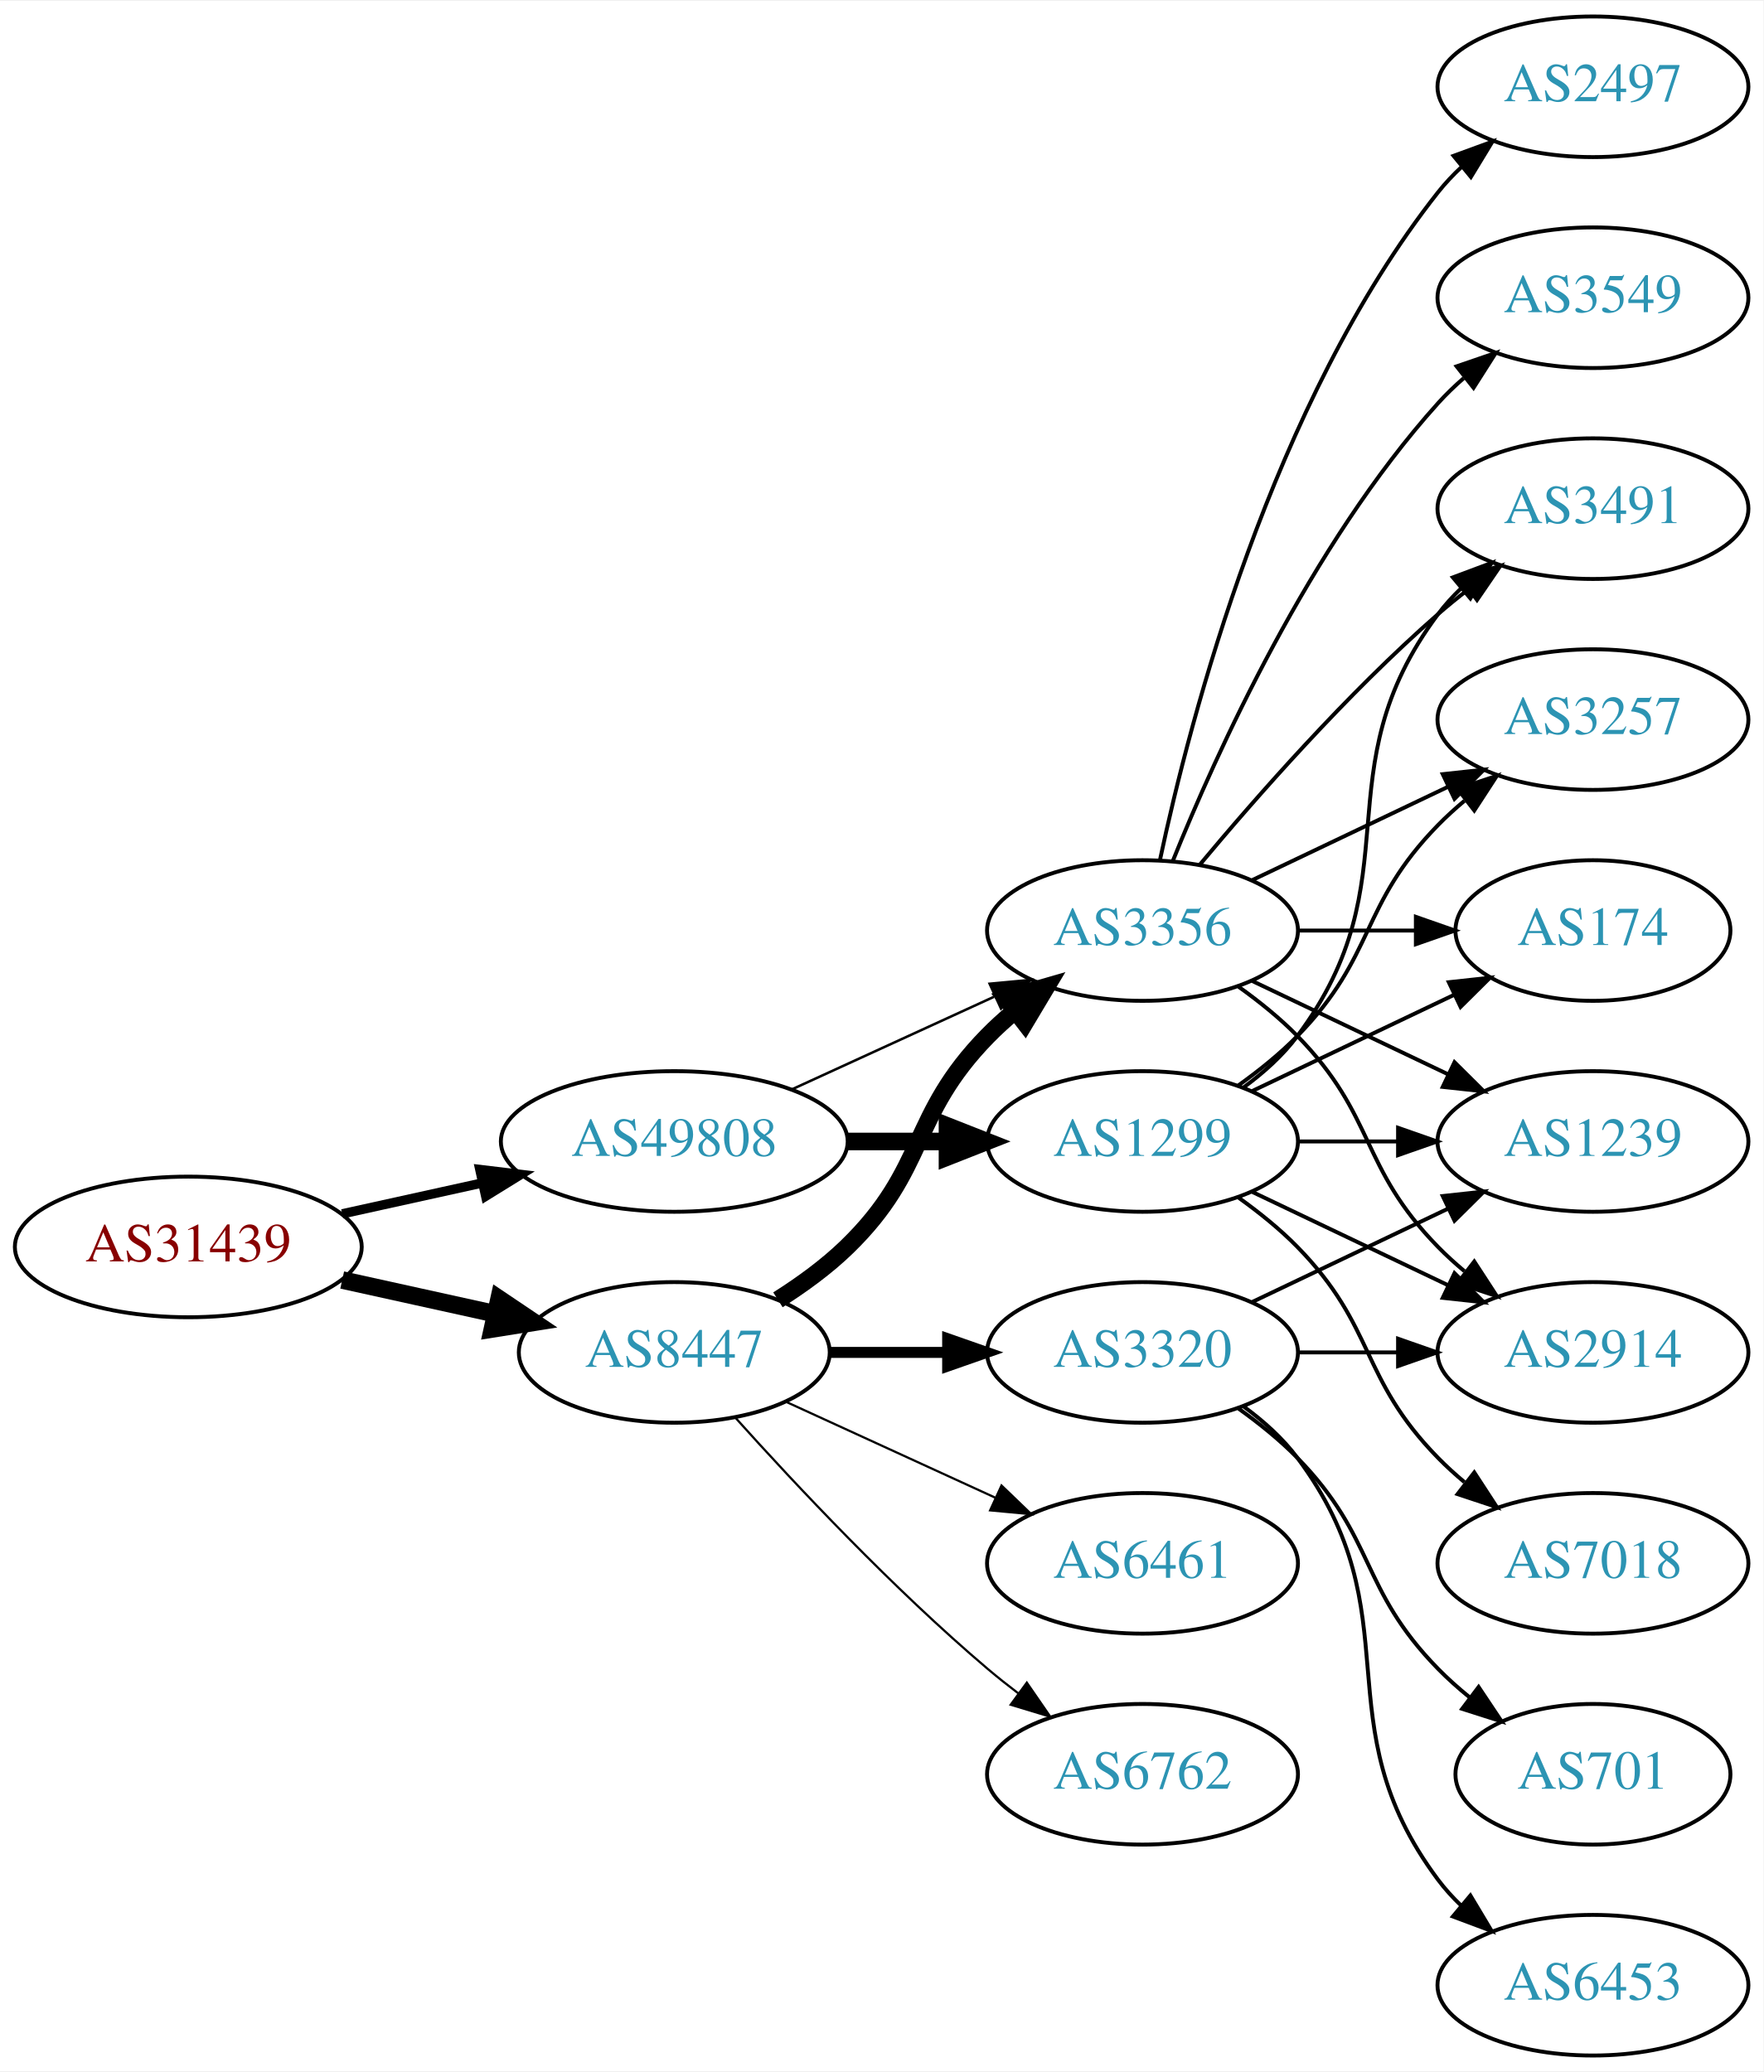
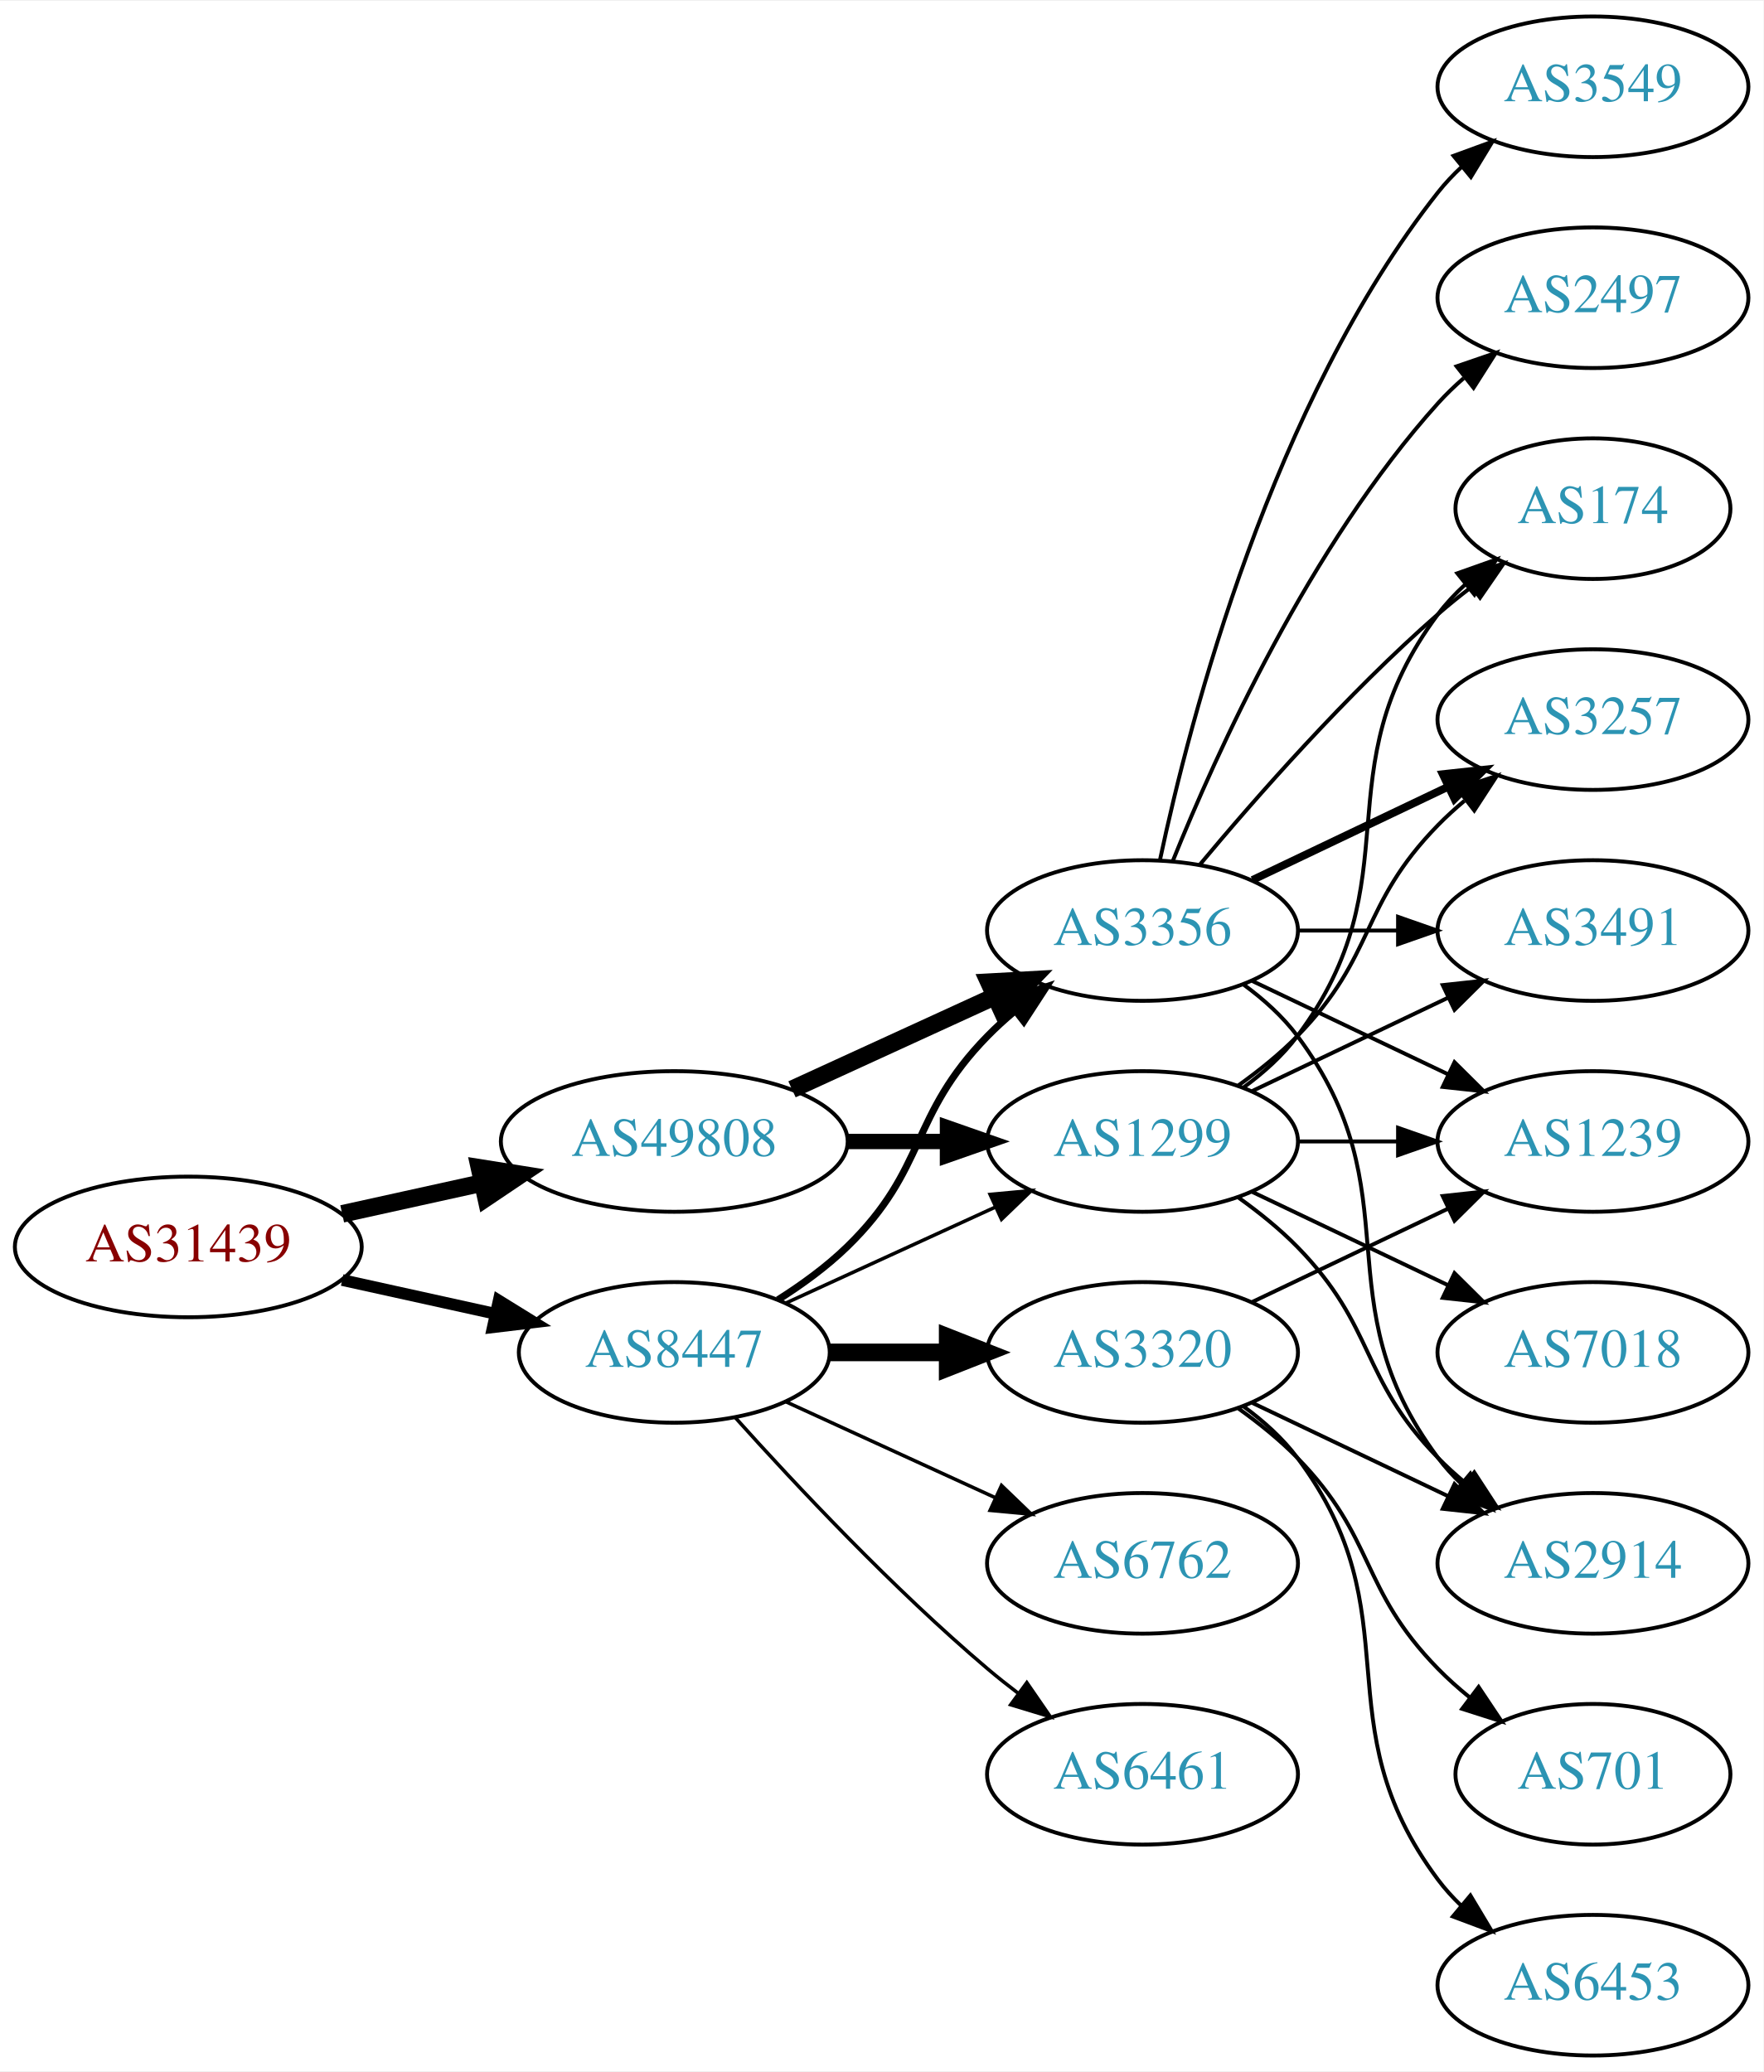
<svg xmlns="http://www.w3.org/2000/svg" xmlns:xlink="http://www.w3.org/1999/xlink" width="451pt" height="530pt" viewBox="0.00 0.00 451.37 530.00">
  <g id="graph0" class="graph" transform="scale(1 1) rotate(0) translate(4 526)">
    <polygon fill="white" stroke="none" points="-4,4 -4,-526 447.37,-526 447.37,4 -4,4" />
    <g id="node1" class="node">
      <g id="a_node1">
        <a xlink:href="/asn/31439" xlink:title="AS31439 ~ OOe Tourismus Technologie GmbH [AT]">
          <ellipse fill="#ffffff" stroke="black" cx="44.196" cy="-207" rx="44.393" ry="18" />
          <text text-anchor="middle" x="44.196" y="-203.3" font-family="Times,serif" font-size="14.00" fill="#880000">AS31439</text>
        </a>
      </g>
    </g>
    <g id="node2" class="node">
      <g id="a_node2">
        <a xlink:href="/asn/8447" xlink:title="AS8447 ~ A1 Telekom Austria AG [AT]">
          <ellipse fill="#ffffff" stroke="black" cx="168.588" cy="-180" rx="39.794" ry="18" />
          <text text-anchor="middle" x="168.588" y="-176.3" font-family="Times,serif" font-size="14.00" fill="#2c94b3">AS8447</text>
        </a>
      </g>
    </g>
    <g id="edge1" class="edge">
-       <path fill="none" stroke="black" stroke-width="4.5" d="M83.586,-198.531C95.977,-195.798 109.824,-192.743 122.644,-189.915" />
-       <polygon fill="black" stroke="black" stroke-width="4.5" points="123.742,-193.705 132.659,-187.705 122.045,-186.015 123.742,-193.705" />
+       <path fill="none" stroke="black" stroke-width="3" d="M83.586,-198.531C95.977,-195.798 109.824,-192.743 122.644,-189.915" />
+       <polygon fill="black" stroke="black" stroke-width="3" points="123.648,-193.278 132.659,-187.705 122.14,-186.442 123.648,-193.278" />
    </g>
    <g id="node3" class="node">
      <g id="a_node3">
        <a xlink:href="/asn/49808" xlink:title="AS49808 ~ POWERSPEED-AS [AT]">
          <ellipse fill="#ffffff" stroke="black" cx="168.588" cy="-234" rx="44.393" ry="18" />
          <text text-anchor="middle" x="168.588" y="-230.3" font-family="Times,serif" font-size="14.00" fill="#2c94b3">AS49808</text>
        </a>
      </g>
    </g>
    <g id="edge2" class="edge">
-       <path fill="none" stroke="black" stroke-width="2.4" d="M83.586,-215.469C94.978,-217.982 107.6,-220.767 119.525,-223.397" />
-       <polygon fill="black" stroke="black" stroke-width="2.4" points="118.815,-226.825 129.335,-225.561 120.323,-219.989 118.815,-226.825" />
+       <path fill="none" stroke="black" stroke-width="4.5" d="M83.586,-215.469C94.978,-217.982 107.6,-220.767 119.525,-223.397" />
+       <polygon fill="black" stroke="black" stroke-width="4.5" points="118.721,-227.252 129.335,-225.561 120.418,-219.562 118.721,-227.252" />
    </g>
    <g id="node4" class="node">
      <g id="a_node4">
        <a xlink:href="/asn/3356" xlink:title="AS3356 ~ Level 3 Parent, LLC [US]">
          <ellipse fill="#ffffff" stroke="black" cx="288.431" cy="-288" rx="39.794" ry="18" />
          <text text-anchor="middle" x="288.431" y="-284.3" font-family="Times,serif" font-size="14.00" fill="#2c94b3">AS3356</text>
        </a>
      </g>
    </g>
    <g id="edge3" class="edge">
-       <path fill="none" stroke="black" stroke-width="4.5" d="M195.117,-193.462C201.28,-197.362 207.582,-201.948 212.784,-207 233.478,-227.094 228.612,-240.383 248.784,-261 250.877,-263.139 253.161,-265.218 255.537,-267.21" />
-       <polygon fill="black" stroke="black" stroke-width="4.5" points="253.513,-270.621 263.837,-273.611 258.323,-264.386 253.513,-270.621" />
+       <path fill="none" stroke="black" stroke-width="1.8" d="M195.117,-193.462C201.28,-197.362 207.582,-201.948 212.784,-207 233.478,-227.094 228.612,-240.383 248.784,-261 250.877,-263.139 253.161,-265.218 255.537,-267.21" />
+       <polygon fill="black" stroke="black" stroke-width="1.8" points="253.781,-270.275 263.837,-273.611 258.056,-264.732 253.781,-270.275" />
    </g>
    <g id="node5" class="node">
      <g id="a_node5">
        <a xlink:href="/asn/3320" xlink:title="AS3320 ~ DTAG [DE]">
          <ellipse fill="#ffffff" stroke="black" cx="288.431" cy="-180" rx="39.794" ry="18" />
          <text text-anchor="middle" x="288.431" y="-176.3" font-family="Times,serif" font-size="14.00" fill="#2c94b3">AS3320</text>
        </a>
      </g>
    </g>
    <g id="edge4" class="edge">
-       <path fill="none" stroke="black" stroke-width="2.812" d="M208.501,-180C218.054,-180 228.404,-180 238.367,-180" />
-       <polygon fill="black" stroke="black" stroke-width="2.812" points="238.559,-183.5 248.559,-180 238.559,-176.5 238.559,-183.5" />
+       <path fill="none" stroke="black" stroke-width="4.5" d="M208.501,-180C218.054,-180 228.404,-180 238.367,-180" />
+       <polygon fill="black" stroke="black" stroke-width="4.5" points="238.559,-183.938 248.559,-180 238.559,-176.063 238.559,-183.938" />
    </g>
    <g id="node6" class="node">
      <g id="a_node6">
-         <a xlink:href="/asn/6461" xlink:title="AS6461 ~ Zayo Bandwidth [US]">
+         <a xlink:href="/asn/6762" xlink:title="AS6762 ~ TELECOM ITALIA SPARKLE S.p.A. [IT]">
          <ellipse fill="#ffffff" stroke="black" cx="288.431" cy="-126" rx="39.794" ry="18" />
-           <text text-anchor="middle" x="288.431" y="-122.3" font-family="Times,serif" font-size="14.00" fill="#2c94b3">AS6461</text>
+           <text text-anchor="middle" x="288.431" y="-122.3" font-family="Times,serif" font-size="14.00" fill="#2c94b3">AS6762</text>
        </a>
      </g>
    </g>
    <g id="edge5" class="edge">
-       <path fill="none" stroke="black" stroke-width="0.562" d="M197.217,-167.339C213.174,-160.027 233.445,-150.739 250.727,-142.819" />
-       <polygon fill="black" stroke="black" stroke-width="0.562" points="252.342,-145.929 259.975,-138.581 249.426,-139.565 252.342,-145.929" />
+       <path fill="none" stroke="black" stroke-width="0.9" d="M197.217,-167.339C213.174,-160.027 233.445,-150.739 250.727,-142.819" />
+       <polygon fill="black" stroke="black" stroke-width="0.9" points="252.342,-145.929 259.975,-138.581 249.426,-139.565 252.342,-145.929" />
    </g>
    <g id="node7" class="node">
      <g id="a_node7">
-         <a xlink:href="/asn/6762" xlink:title="AS6762 ~ TELECOM ITALIA SPARKLE S.p.A. [IT]">
-           <ellipse fill="#ffffff" stroke="black" cx="288.431" cy="-72" rx="39.794" ry="18" />
-           <text text-anchor="middle" x="288.431" y="-68.3" font-family="Times,serif" font-size="14.00" fill="#2c94b3">AS6762</text>
-         </a>
-       </g>
-     </g>
-     <g id="edge6" class="edge">
-       <path fill="none" stroke="black" stroke-width="0.562" d="M184.234,-163.275C199.535,-146.235 224.632,-119.477 248.784,-99 251.281,-96.883 253.942,-94.768 256.653,-92.707" />
-       <polygon fill="black" stroke="black" stroke-width="0.562" points="258.819,-95.459 264.83,-86.734 254.69,-89.806 258.819,-95.459" />
-     </g>
-     <g id="edge19" class="edge">
-       <path fill="none" stroke="black" stroke-width="0.643" d="M198.718,-247.348C214.329,-254.502 233.727,-263.391 250.399,-271.03" />
-       <polygon fill="black" stroke="black" stroke-width="0.643" points="249.302,-274.378 259.851,-275.362 252.218,-268.014 249.302,-274.378" />
-     </g>
-     <g id="node17" class="node">
-       <g id="a_node17">
        <a xlink:href="/asn/1299" xlink:title="AS1299 ~ Telia Carrier [EU]">
          <ellipse fill="#ffffff" stroke="black" cx="288.431" cy="-234" rx="39.794" ry="18" />
          <text text-anchor="middle" x="288.431" y="-230.3" font-family="Times,serif" font-size="14.00" fill="#2c94b3">AS1299</text>
        </a>
      </g>
    </g>
-     <g id="edge18" class="edge">
-       <path fill="none" stroke="black" stroke-width="4.5" d="M212.799,-234C221.112,-234 229.875,-234 238.357,-234" />
-       <polygon fill="black" stroke="black" stroke-width="4.5" points="238.516,-237.938 248.516,-234 238.516,-230.063 238.516,-237.938" />
+     <g id="edge6" class="edge">
+       <path fill="none" stroke="black" stroke-width="0.9" d="M197.217,-192.661C213.174,-199.973 233.445,-209.261 250.727,-217.181" />
+       <polygon fill="black" stroke="black" stroke-width="0.9" points="249.426,-220.435 259.975,-221.419 252.342,-214.071 249.426,-220.435" />
    </g>
    <g id="node8" class="node">
      <g id="a_node8">
-         <a xlink:href="/asn/2497" xlink:title="AS2497 ~ Internet Initiative Japan Inc. [JP]">
-           <ellipse fill="#ffffff" stroke="black" cx="403.724" cy="-504" rx="39.794" ry="18" />
-           <text text-anchor="middle" x="403.724" y="-500.3" font-family="Times,serif" font-size="14.00" fill="#2c94b3">AS2497</text>
+         <a xlink:href="/asn/6461" xlink:title="AS6461 ~ Zayo Bandwidth [US]">
+           <ellipse fill="#ffffff" stroke="black" cx="288.431" cy="-72" rx="39.794" ry="18" />
+           <text text-anchor="middle" x="288.431" y="-68.3" font-family="Times,serif" font-size="14.00" fill="#2c94b3">AS6461</text>
        </a>
      </g>
    </g>
    <g id="edge7" class="edge">
-       <path fill="none" stroke="black" d="M292.921,-306.16C300.552,-342.03 321.544,-423.155 364.077,-477 365.885,-479.288 367.937,-481.462 370.132,-483.51" />
-       <polygon fill="black" stroke="black" points="368.043,-486.323 377.992,-489.966 372.486,-480.914 368.043,-486.323" />
+       <path fill="none" stroke="black" stroke-width="0.9" d="M184.234,-163.275C199.535,-146.235 224.632,-119.477 248.784,-99 251.281,-96.883 253.942,-94.768 256.653,-92.707" />
+       <polygon fill="black" stroke="black" stroke-width="0.9" points="258.819,-95.459 264.83,-86.734 254.69,-89.806 258.819,-95.459" />
+     </g>
+     <g id="edge20" class="edge">
+       <path fill="none" stroke="black" stroke-width="4.5" d="M198.718,-247.348C214.329,-254.502 233.727,-263.391 250.399,-271.03" />
+       <polygon fill="black" stroke="black" stroke-width="4.5" points="249.119,-274.775 259.851,-275.362 252.4,-267.616 249.119,-274.775" />
+     </g>
+     <g id="edge19" class="edge">
+       <path fill="none" stroke="black" stroke-width="3.938" d="M212.799,-234C221.112,-234 229.875,-234 238.357,-234" />
+       <polygon fill="black" stroke="black" stroke-width="3.938" points="238.516,-237.5 248.516,-234 238.516,-230.5 238.516,-237.5" />
    </g>
    <g id="node9" class="node">
      <g id="a_node9">
+         <a xlink:href="/asn/2914" xlink:title="AS2914 ~ NTT America, Inc. [US]">
+           <ellipse fill="#ffffff" stroke="black" cx="403.724" cy="-126" rx="39.794" ry="18" />
+           <text text-anchor="middle" x="403.724" y="-122.3" font-family="Times,serif" font-size="14.00" fill="#2c94b3">AS2914</text>
+         </a>
+       </g>
+     </g>
+     <g id="edge18" class="edge">
+       <path fill="none" stroke="black" d="M314.362,-274.118C319.438,-270.389 324.356,-265.984 328.077,-261 358.349,-220.458 333.806,-193.542 364.077,-153 365.822,-150.664 367.829,-148.455 369.992,-146.383" />
+       <polygon fill="black" stroke="black" points="372.352,-148.973 377.793,-139.882 367.87,-143.595 372.352,-148.973" />
+     </g>
+     <g id="node10" class="node">
+       <g id="a_node10">
        <a xlink:href="/asn/1239" xlink:title="AS1239 ~ Sprint [US]">
          <ellipse fill="#ffffff" stroke="black" cx="403.724" cy="-234" rx="39.794" ry="18" />
          <text text-anchor="middle" x="403.724" y="-230.3" font-family="Times,serif" font-size="14.00" fill="#2c94b3">AS1239</text>
        </a>
      </g>
    </g>
-     <g id="edge8" class="edge">
+     <g id="edge15" class="edge">
      <path fill="none" stroke="black" d="M316.567,-275.066C331.561,-267.919 350.382,-258.948 366.605,-251.215" />
      <polygon fill="black" stroke="black" points="368.288,-254.291 375.809,-246.829 365.276,-247.972 368.288,-254.291" />
    </g>
-     <g id="node10" class="node">
-       <g id="a_node10">
-         <a xlink:href="/asn/3549" xlink:title="AS3549 ~ Level 3 Parent, LLC [US]">
-           <ellipse fill="#ffffff" stroke="black" cx="403.724" cy="-450" rx="39.794" ry="18" />
-           <text text-anchor="middle" x="403.724" y="-446.3" font-family="Times,serif" font-size="14.00" fill="#2c94b3">AS3549</text>
-         </a>
-       </g>
-     </g>
-     <g id="edge9" class="edge">
-       <path fill="none" stroke="black" d="M296.179,-305.787C307.23,-333.243 331.283,-386.578 364.077,-423 366.08,-425.224 368.298,-427.363 370.631,-429.397" />
-       <polygon fill="black" stroke="black" points="368.829,-432.433 378.85,-435.873 373.161,-426.935 368.829,-432.433" />
-     </g>
-     <g id="node11" class="node">
-       <g id="a_node11">
-         <a xlink:href="/asn/3491" xlink:title="AS3491 ~ PCCW Global, Inc. [US]">
-           <ellipse fill="#ffffff" stroke="black" cx="403.724" cy="-396" rx="39.794" ry="18" />
-           <text text-anchor="middle" x="403.724" y="-392.3" font-family="Times,serif" font-size="14.00" fill="#2c94b3">AS3491</text>
-         </a>
-       </g>
-     </g>
-     <g id="edge10" class="edge">
-       <path fill="none" stroke="black" d="M303.061,-304.817C317.343,-321.929 340.89,-348.745 364.077,-369 366.543,-371.154 369.182,-373.294 371.879,-375.372" />
-       <polygon fill="black" stroke="black" points="369.904,-378.264 380.033,-381.37 374.052,-372.625 369.904,-378.264" />
-     </g>
-     <g id="node12" class="node">
-       <g id="a_node12">
+     <g id="node13" class="node">
+       <g id="a_node13">
        <a xlink:href="/asn/3257" xlink:title="AS3257 ~ GTT [DE]">
          <ellipse fill="#ffffff" stroke="black" cx="403.724" cy="-342" rx="39.794" ry="18" />
          <text text-anchor="middle" x="403.724" y="-338.3" font-family="Times,serif" font-size="14.00" fill="#2c94b3">AS3257</text>
        </a>
      </g>
    </g>
-     <g id="edge11" class="edge">
-       <path fill="none" stroke="black" d="M316.567,-300.934C331.561,-308.081 350.382,-317.052 366.605,-324.785" />
-       <polygon fill="black" stroke="black" points="365.276,-328.028 375.809,-329.171 368.288,-321.709 365.276,-328.028" />
-     </g>
-     <g id="node13" class="node">
-       <g id="a_node13">
-         <a xlink:href="/asn/174" xlink:title="AS174 ~ Cogent Communications [US]">
-           <ellipse fill="#ffffff" stroke="black" cx="403.724" cy="-288" rx="35.194" ry="18" />
-           <text text-anchor="middle" x="403.724" y="-284.3" font-family="Times,serif" font-size="14.00" fill="#2c94b3">AS174</text>
-         </a>
-       </g>
-     </g>
    <g id="edge12" class="edge">
-       <path fill="none" stroke="black" d="M328.103,-288C337.808,-288 348.299,-288 358.262,-288" />
-       <polygon fill="black" stroke="black" points="358.398,-291.5 368.398,-288 358.398,-284.5 358.398,-291.5" />
+       <path fill="none" stroke="black" stroke-width="2" d="M316.567,-300.934C331.561,-308.081 350.382,-317.052 366.605,-324.785" />
+       <polygon fill="black" stroke="black" stroke-width="2" points="365.276,-328.028 375.809,-329.171 368.288,-321.709 365.276,-328.028" />
    </g>
    <g id="node14" class="node">
      <g id="a_node14">
-         <a xlink:href="/asn/2914" xlink:title="AS2914 ~ NTT America, Inc. [US]">
-           <ellipse fill="#ffffff" stroke="black" cx="403.724" cy="-180" rx="39.794" ry="18" />
-           <text text-anchor="middle" x="403.724" y="-176.3" font-family="Times,serif" font-size="14.00" fill="#2c94b3">AS2914</text>
+         <a xlink:href="/asn/3491" xlink:title="AS3491 ~ PCCW Global, Inc. [US]">
+           <ellipse fill="#ffffff" stroke="black" cx="403.724" cy="-288" rx="39.794" ry="18" />
+           <text text-anchor="middle" x="403.724" y="-284.3" font-family="Times,serif" font-size="14.00" fill="#2c94b3">AS3491</text>
        </a>
      </g>
    </g>
    <g id="edge13" class="edge">
-       <path fill="none" stroke="black" d="M313.025,-273.611C318.281,-269.852 323.613,-265.563 328.077,-261 348.25,-240.383 343.905,-227.617 364.077,-207 366.17,-204.861 368.453,-202.782 370.83,-200.79" />
-       <polygon fill="black" stroke="black" points="373.349,-203.268 379.13,-194.389 369.074,-197.725 373.349,-203.268" />
+       <path fill="none" stroke="black" d="M328.103,-288C336.306,-288 345.07,-288 353.602,-288" />
+       <polygon fill="black" stroke="black" points="353.841,-291.5 363.841,-288 353.841,-284.5 353.841,-291.5" />
+     </g>
+     <g id="node15" class="node">
+       <g id="a_node15">
+         <a xlink:href="/asn/3549" xlink:title="AS3549 ~ Level 3 Parent, LLC [US]">
+           <ellipse fill="#ffffff" stroke="black" cx="403.724" cy="-504" rx="39.794" ry="18" />
+           <text text-anchor="middle" x="403.724" y="-500.3" font-family="Times,serif" font-size="14.00" fill="#2c94b3">AS3549</text>
+         </a>
+       </g>
+     </g>
+     <g id="edge14" class="edge">
+       <path fill="none" stroke="black" d="M292.921,-306.16C300.552,-342.03 321.544,-423.155 364.077,-477 365.885,-479.288 367.937,-481.462 370.132,-483.51" />
+       <polygon fill="black" stroke="black" points="368.043,-486.323 377.992,-489.966 372.486,-480.914 368.043,-486.323" />
+     </g>
+     <g id="node16" class="node">
+       <g id="a_node16">
+         <a xlink:href="/asn/174" xlink:title="AS174 ~ Cogent Communications [US]">
+           <ellipse fill="#ffffff" stroke="black" cx="403.724" cy="-396" rx="35.194" ry="18" />
+           <text text-anchor="middle" x="403.724" y="-392.3" font-family="Times,serif" font-size="14.00" fill="#2c94b3">AS174</text>
+         </a>
+       </g>
+     </g>
+     <g id="edge16" class="edge">
+       <path fill="none" stroke="black" d="M303.061,-304.817C317.343,-321.929 340.89,-348.745 364.077,-369 366.747,-371.332 369.62,-373.648 372.55,-375.886" />
+       <polygon fill="black" stroke="black" points="370.701,-378.87 380.841,-381.939 374.828,-373.216 370.701,-378.87" />
+     </g>
+     <g id="node17" class="node">
+       <g id="a_node17">
+         <a xlink:href="/asn/2497" xlink:title="AS2497 ~ Internet Initiative Japan Inc. [JP]">
+           <ellipse fill="#ffffff" stroke="black" cx="403.724" cy="-450" rx="39.794" ry="18" />
+           <text text-anchor="middle" x="403.724" y="-446.3" font-family="Times,serif" font-size="14.00" fill="#2c94b3">AS2497</text>
+         </a>
+       </g>
    </g>
    <g id="edge17" class="edge">
+       <path fill="none" stroke="black" d="M296.179,-305.787C307.23,-333.243 331.283,-386.578 364.077,-423 366.08,-425.224 368.298,-427.363 370.631,-429.397" />
+       <polygon fill="black" stroke="black" points="368.829,-432.433 378.85,-435.873 373.161,-426.935 368.829,-432.433" />
+     </g>
+     <g id="edge8" class="edge">
+       <path fill="none" stroke="black" d="M316.567,-167.066C331.561,-159.919 350.382,-150.948 366.605,-143.215" />
+       <polygon fill="black" stroke="black" points="368.288,-146.291 375.809,-138.829 365.276,-139.972 368.288,-146.291" />
+     </g>
+     <g id="edge9" class="edge">
      <path fill="none" stroke="black" d="M316.567,-192.934C331.561,-200.081 350.382,-209.052 366.605,-216.785" />
      <polygon fill="black" stroke="black" points="365.276,-220.028 375.809,-221.171 368.288,-213.709 365.276,-220.028" />
    </g>
-     <g id="edge14" class="edge">
-       <path fill="none" stroke="black" d="M328.103,-180C336.306,-180 345.07,-180 353.602,-180" />
-       <polygon fill="black" stroke="black" points="353.841,-183.5 363.841,-180 353.841,-176.5 353.841,-183.5" />
-     </g>
-     <g id="node15" class="node">
-       <g id="a_node15">
+     <g id="node11" class="node">
+       <g id="a_node11">
        <a xlink:href="/asn/701" xlink:title="AS701 ~ UUNET [US]">
          <ellipse fill="#ffffff" stroke="black" cx="403.724" cy="-72" rx="35.194" ry="18" />
          <text text-anchor="middle" x="403.724" y="-68.3" font-family="Times,serif" font-size="14.00" fill="#2c94b3">AS701</text>
        </a>
      </g>
    </g>
-     <g id="edge15" class="edge">
+     <g id="edge10" class="edge">
      <path fill="none" stroke="black" d="M313.025,-165.611C318.281,-161.852 323.613,-157.563 328.077,-153 348.25,-132.383 343.905,-119.617 364.077,-99 366.556,-96.466 369.303,-94.017 372.156,-91.696" />
      <polygon fill="black" stroke="black" points="374.458,-94.343 380.341,-85.532 370.247,-88.752 374.458,-94.343" />
    </g>
-     <g id="node16" class="node">
-       <g id="a_node16">
+     <g id="node12" class="node">
+       <g id="a_node12">
        <a xlink:href="/asn/6453" xlink:title="AS6453 ~ TATA COMMUNICATIONS (AMERICA) INC [US]">
          <ellipse fill="#ffffff" stroke="black" cx="403.724" cy="-18" rx="39.794" ry="18" />
          <text text-anchor="middle" x="403.724" y="-14.3" font-family="Times,serif" font-size="14.00" fill="#2c94b3">AS6453</text>
        </a>
      </g>
    </g>
-     <g id="edge16" class="edge">
+     <g id="edge11" class="edge">
      <path fill="none" stroke="black" d="M314.362,-166.118C319.438,-162.389 324.356,-157.984 328.077,-153 358.349,-112.458 333.806,-85.542 364.077,-45 365.822,-42.664 367.829,-40.455 369.992,-38.383" />
      <polygon fill="black" stroke="black" points="372.352,-40.973 377.793,-31.882 367.87,-35.595 372.352,-40.973" />
    </g>
    <g id="edge24" class="edge">
+       <path fill="none" stroke="black" d="M313.025,-219.611C318.281,-215.852 323.613,-211.563 328.077,-207 348.25,-186.383 343.905,-173.617 364.077,-153 366.17,-150.861 368.453,-148.782 370.83,-146.79" />
+       <polygon fill="black" stroke="black" points="373.349,-149.268 379.13,-140.389 369.074,-143.725 373.349,-149.268" />
+     </g>
+     <g id="edge26" class="edge">
      <path fill="none" stroke="black" d="M328.103,-234C336.306,-234 345.07,-234 353.602,-234" />
      <polygon fill="black" stroke="black" points="353.841,-237.5 363.841,-234 353.841,-230.5 353.841,-237.5" />
    </g>
-     <g id="edge25" class="edge">
-       <path fill="none" stroke="black" d="M314.362,-247.882C319.438,-251.611 324.356,-256.016 328.077,-261 358.349,-301.542 333.806,-328.458 364.077,-369 365.822,-371.336 367.829,-373.545 369.992,-375.617" />
-       <polygon fill="black" stroke="black" points="367.87,-378.405 377.793,-382.118 372.352,-373.027 367.87,-378.405" />
-     </g>
-     <g id="edge22" class="edge">
+     <g id="edge21" class="edge">
      <path fill="none" stroke="black" d="M313.025,-248.389C318.281,-252.148 323.613,-256.437 328.077,-261 348.25,-281.617 343.905,-294.383 364.077,-315 366.17,-317.139 368.453,-319.218 370.83,-321.21" />
      <polygon fill="black" stroke="black" points="369.074,-324.275 379.13,-327.611 373.349,-318.732 369.074,-324.275" />
    </g>
-     <g id="edge21" class="edge">
-       <path fill="none" stroke="black" d="M316.567,-246.934C331.999,-254.29 351.485,-263.577 368.02,-271.459" />
-       <polygon fill="black" stroke="black" points="366.828,-274.768 377.361,-275.911 369.84,-268.449 366.828,-274.768" />
-     </g>
-     <g id="edge20" class="edge">
-       <path fill="none" stroke="black" d="M316.567,-221.066C331.561,-213.919 350.382,-204.948 366.605,-197.215" />
-       <polygon fill="black" stroke="black" points="368.288,-200.291 375.809,-192.829 365.276,-193.972 368.288,-200.291" />
+     <g id="edge22" class="edge">
+       <path fill="none" stroke="black" d="M316.567,-246.934C331.561,-254.081 350.382,-263.052 366.605,-270.785" />
+       <polygon fill="black" stroke="black" points="365.276,-274.028 375.809,-275.171 368.288,-267.709 365.276,-274.028" />
+     </g>
+     <g id="edge23" class="edge">
+       <path fill="none" stroke="black" d="M314.362,-247.882C319.438,-251.611 324.356,-256.016 328.077,-261 358.349,-301.542 333.806,-328.458 364.077,-369 366.085,-371.689 368.441,-374.209 370.982,-376.546" />
+       <polygon fill="black" stroke="black" points="369.011,-379.452 378.998,-382.989 373.397,-373.996 369.011,-379.452" />
    </g>
    <g id="node18" class="node">
      <g id="a_node18">
        <a xlink:href="/asn/7018" xlink:title="AS7018 ~ AT&amp;T Services, Inc. [US]">
-           <ellipse fill="#ffffff" stroke="black" cx="403.724" cy="-126" rx="39.794" ry="18" />
-           <text text-anchor="middle" x="403.724" y="-122.3" font-family="Times,serif" font-size="14.00" fill="#2c94b3">AS7018</text>
-         </a>
-       </g>
-     </g>
-     <g id="edge23" class="edge">
-       <path fill="none" stroke="black" d="M313.025,-219.611C318.281,-215.852 323.613,-211.563 328.077,-207 348.25,-186.383 343.905,-173.617 364.077,-153 366.17,-150.861 368.453,-148.782 370.83,-146.79" />
-       <polygon fill="black" stroke="black" points="373.349,-149.268 379.13,-140.389 369.074,-143.725 373.349,-149.268" />
+           <ellipse fill="#ffffff" stroke="black" cx="403.724" cy="-180" rx="39.794" ry="18" />
+           <text text-anchor="middle" x="403.724" y="-176.3" font-family="Times,serif" font-size="14.00" fill="#2c94b3">AS7018</text>
+         </a>
+       </g>
+     </g>
+     <g id="edge25" class="edge">
+       <path fill="none" stroke="black" d="M316.567,-221.066C331.561,-213.919 350.382,-204.948 366.605,-197.215" />
+       <polygon fill="black" stroke="black" points="368.288,-200.291 375.809,-192.829 365.276,-193.972 368.288,-200.291" />
    </g>
  </g>
</svg>
